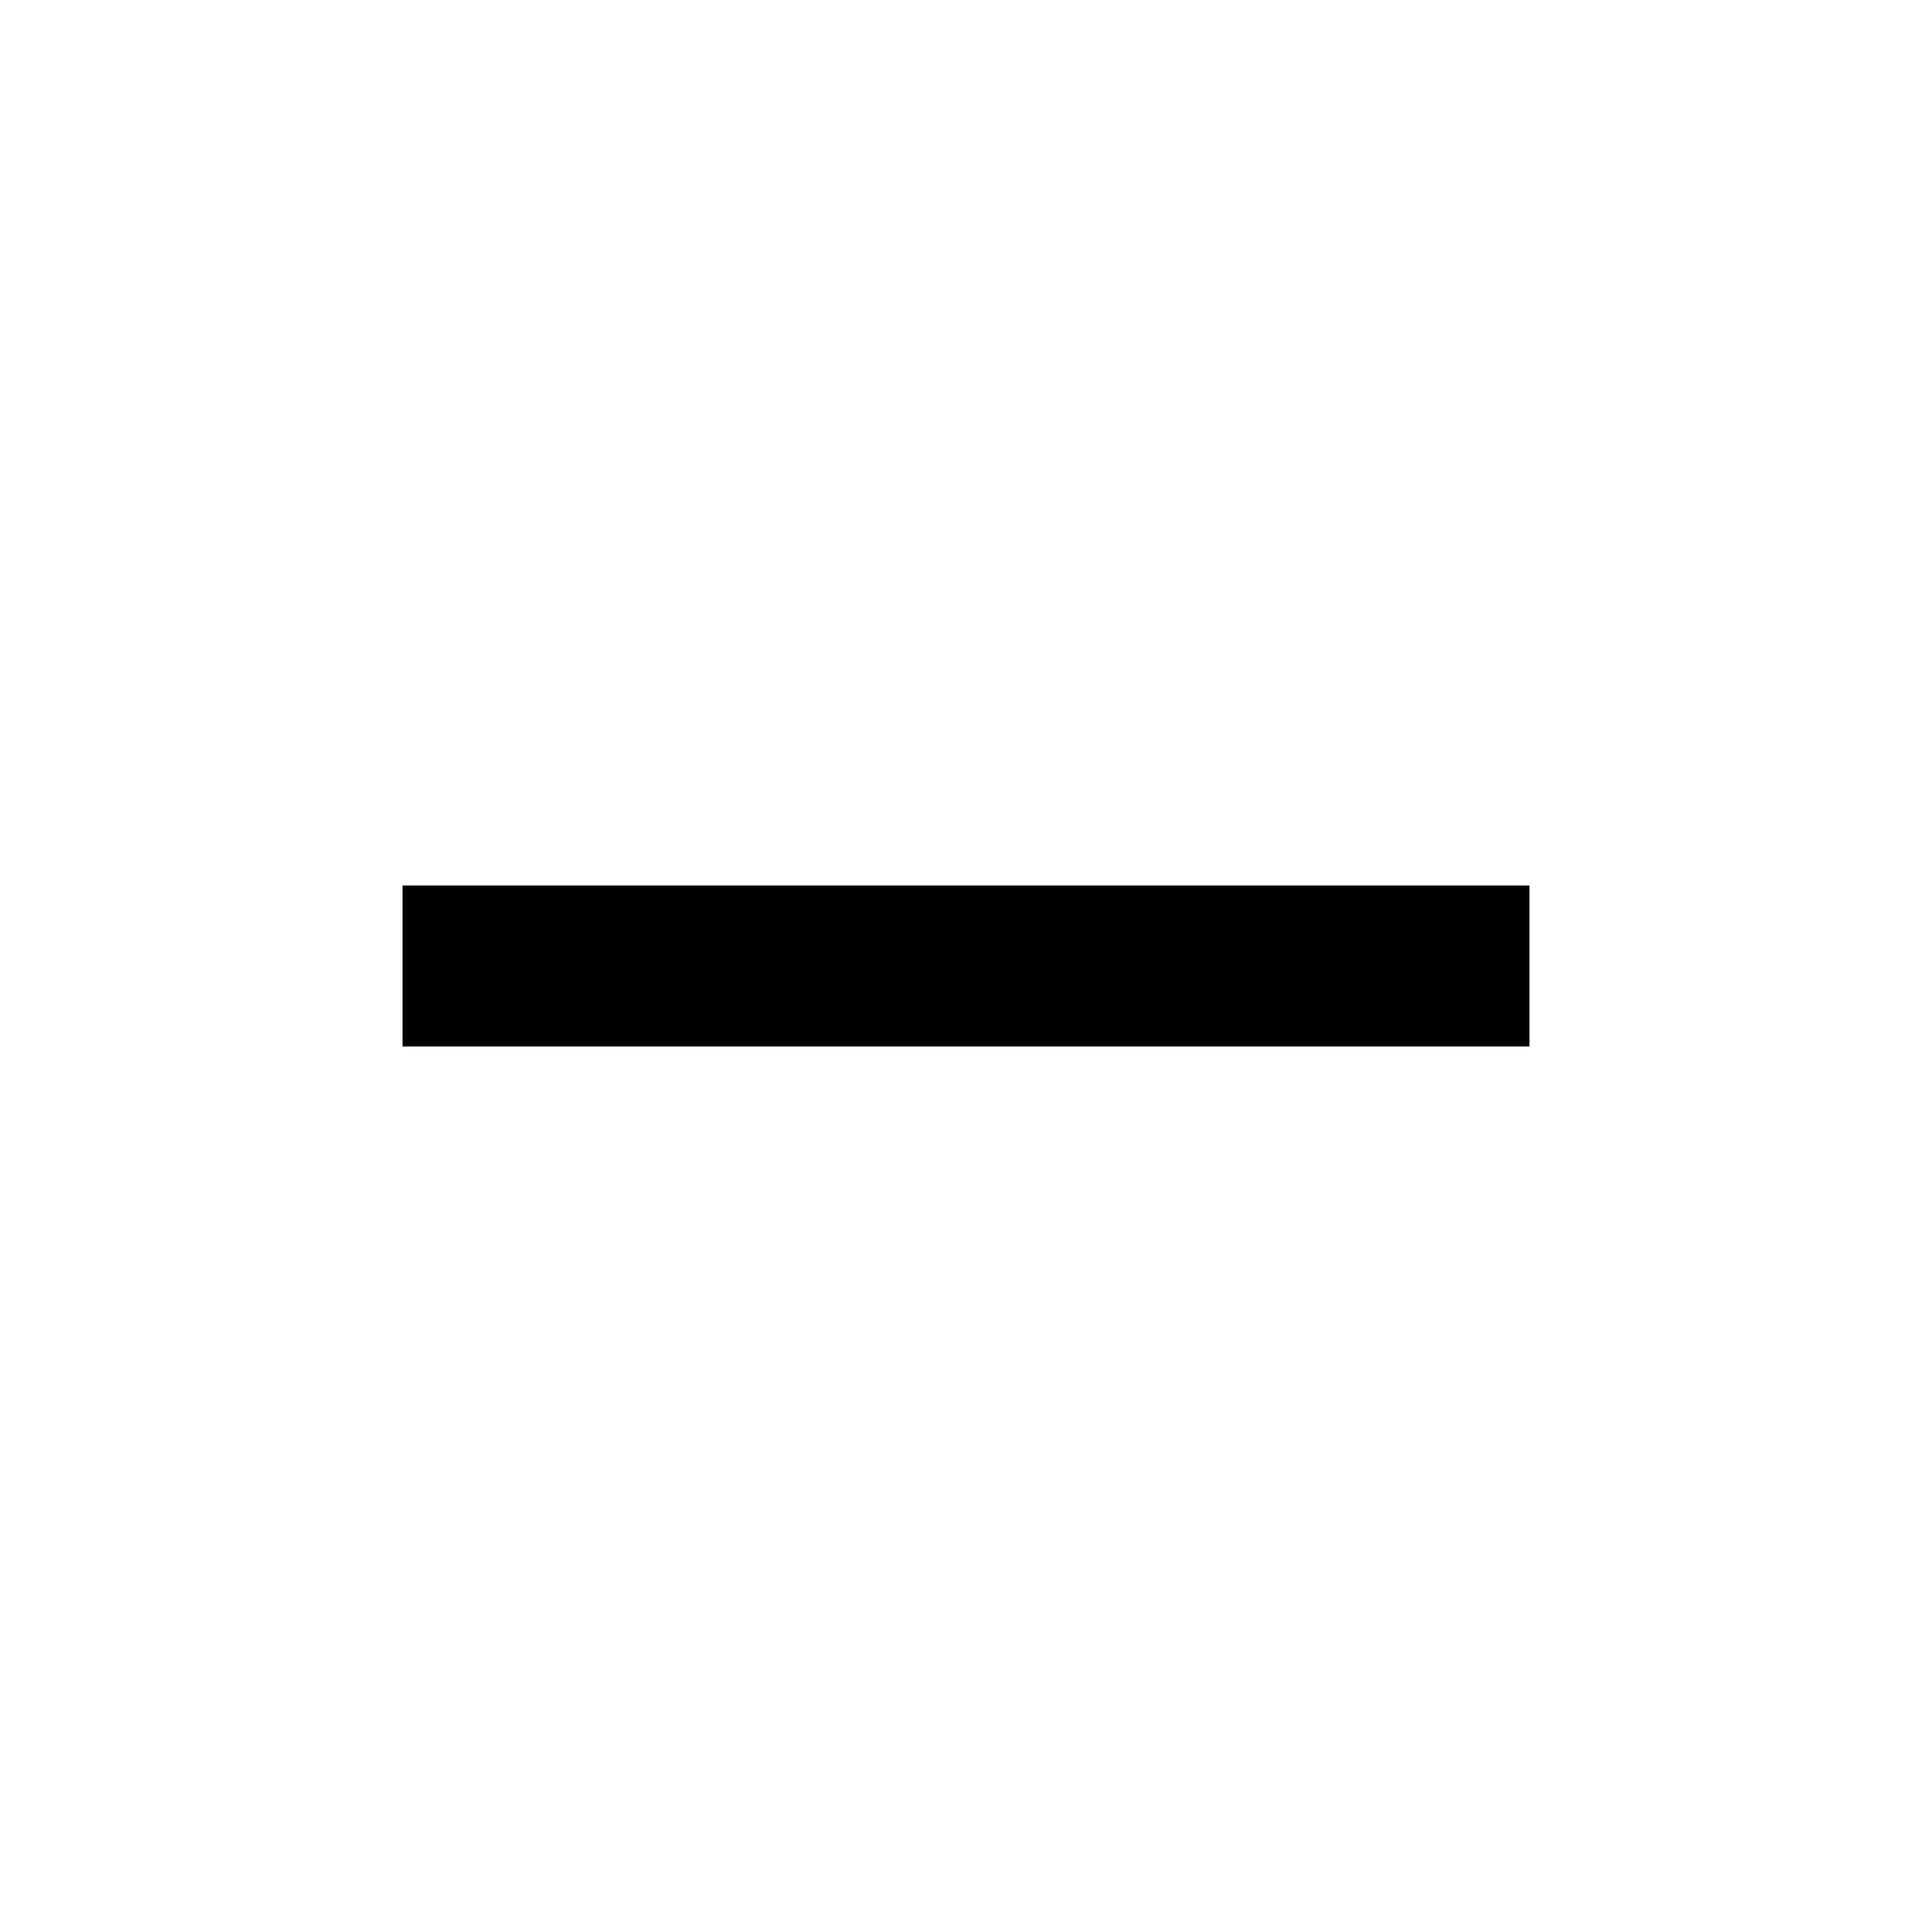
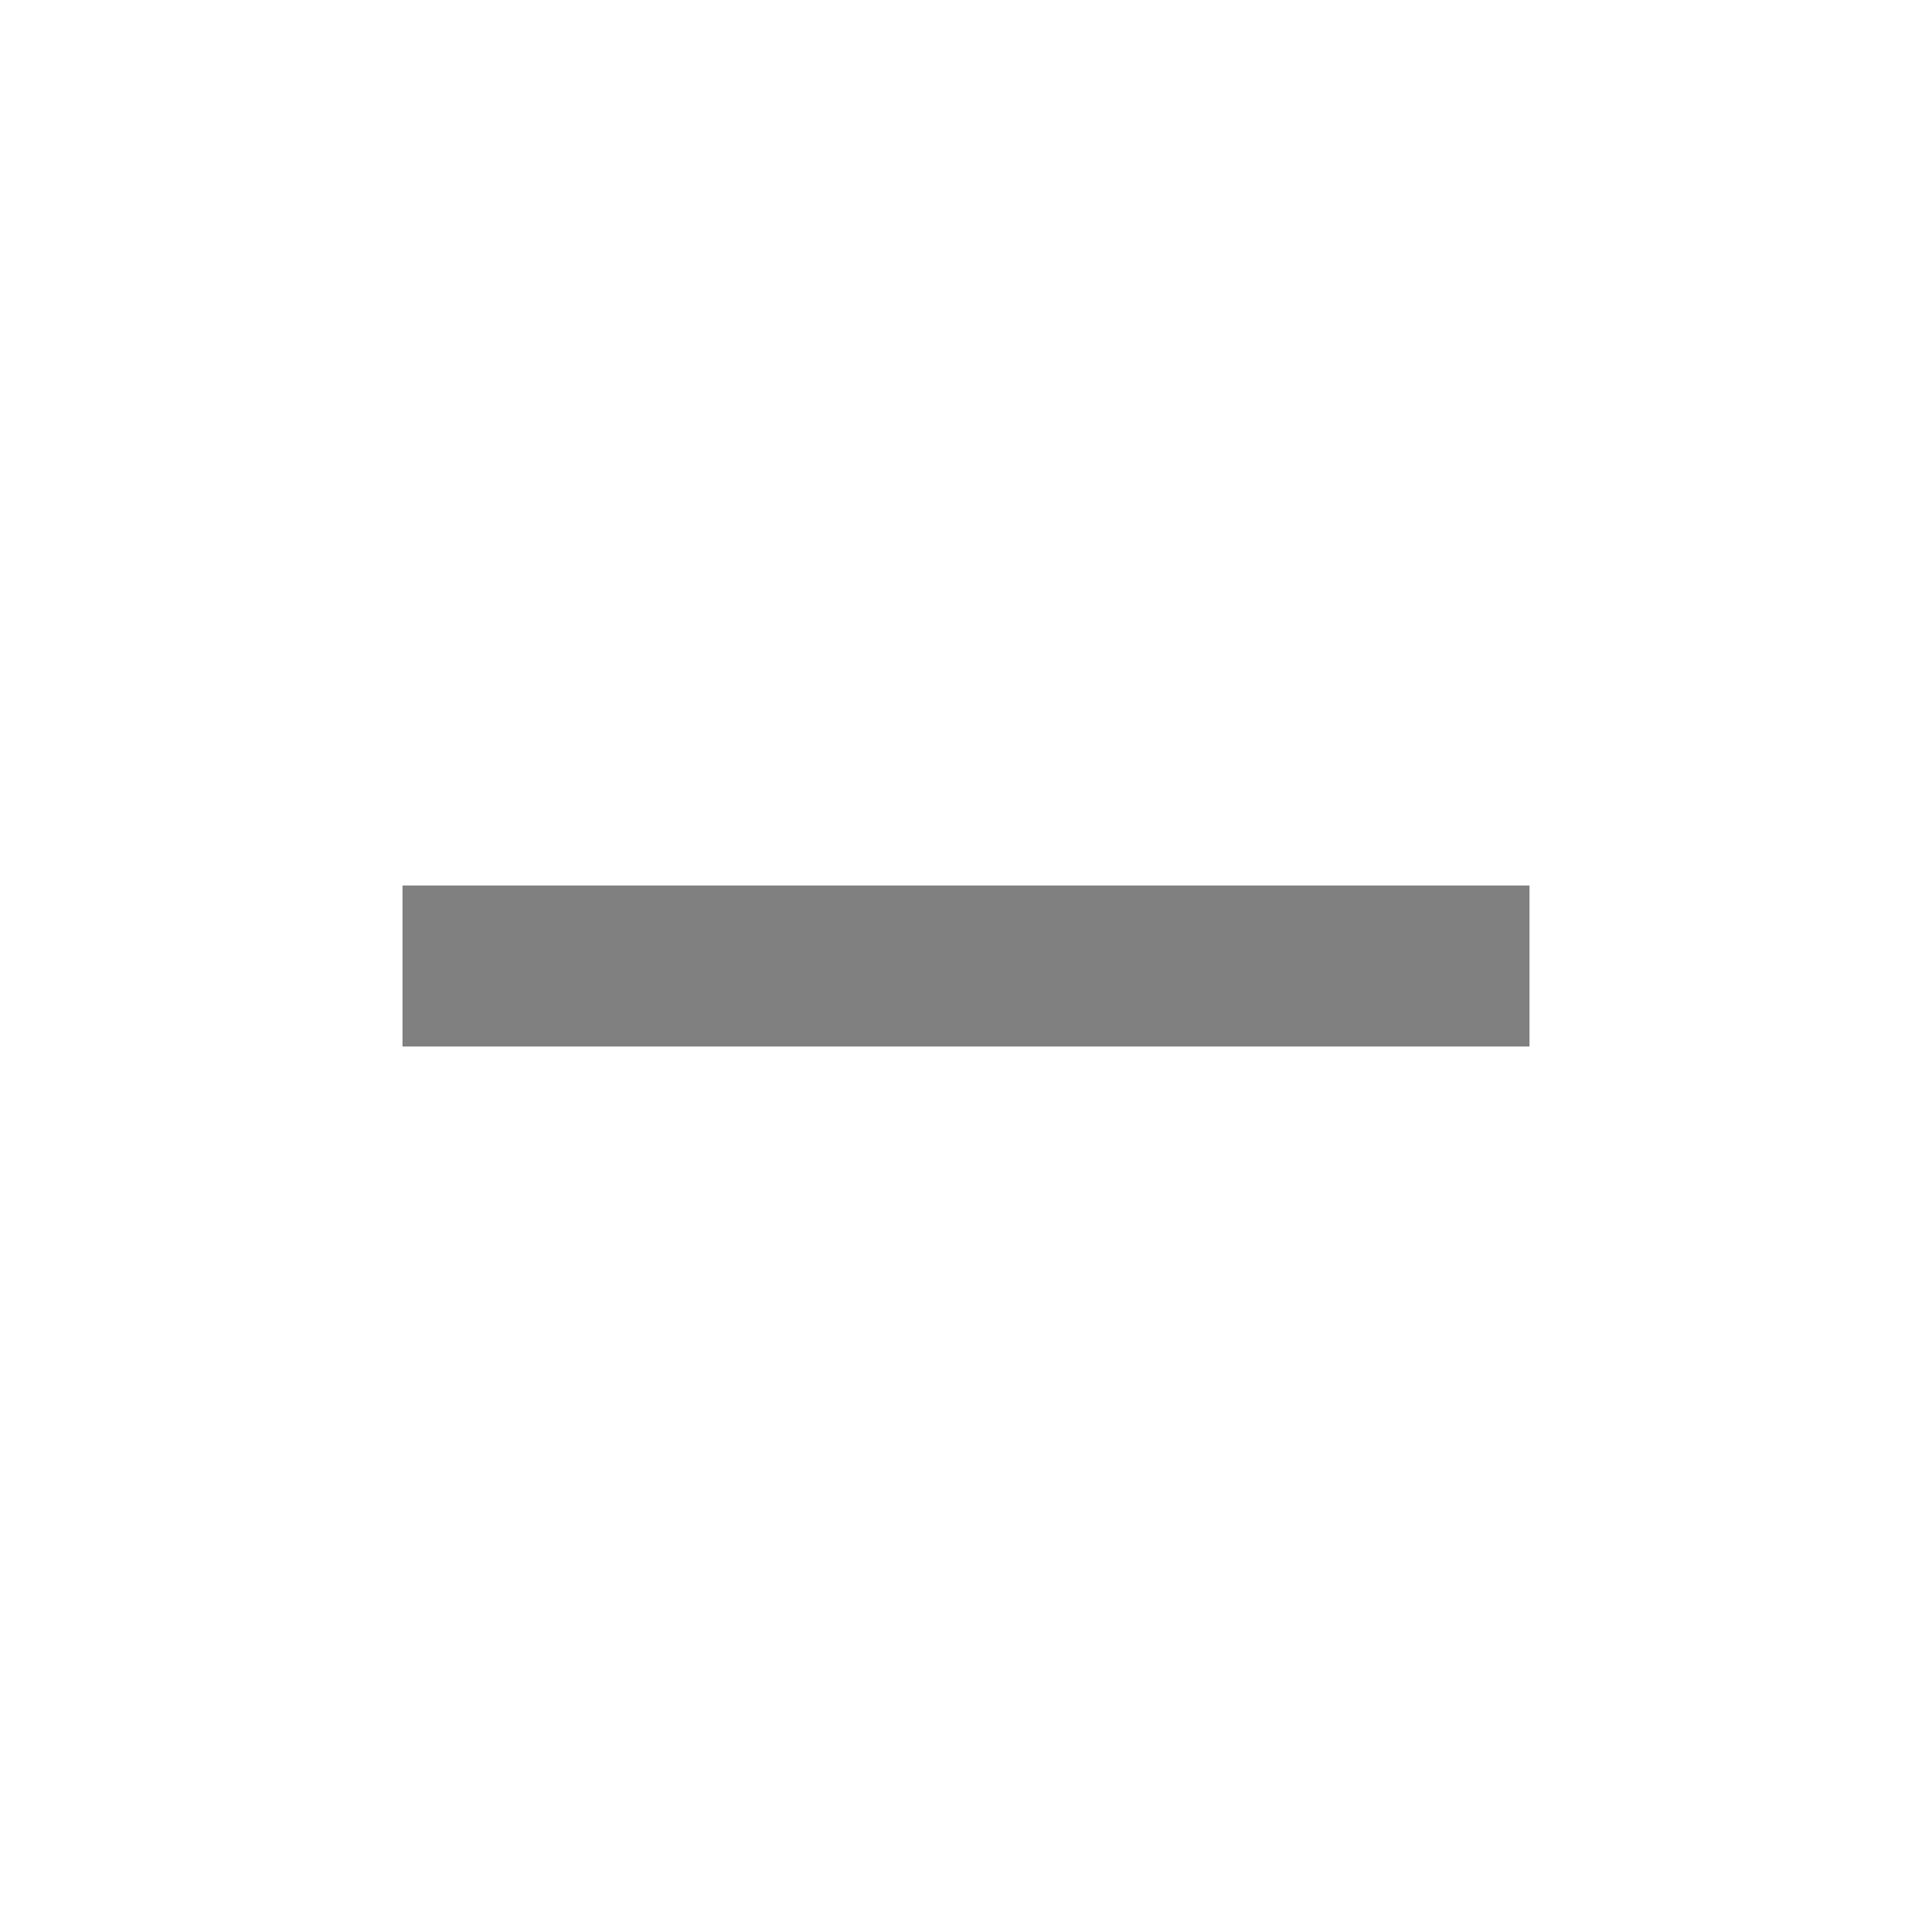
<svg xmlns="http://www.w3.org/2000/svg" width="24" height="24" viewBox="0 0 24 24">
-   <path d="M19 13H5v-2h14v2z" />
+   <path fill="grey" d="M19 13H5v-2h14v2z" />
  <path d="M0 0h24v24H0z" fill="none" />
</svg>
